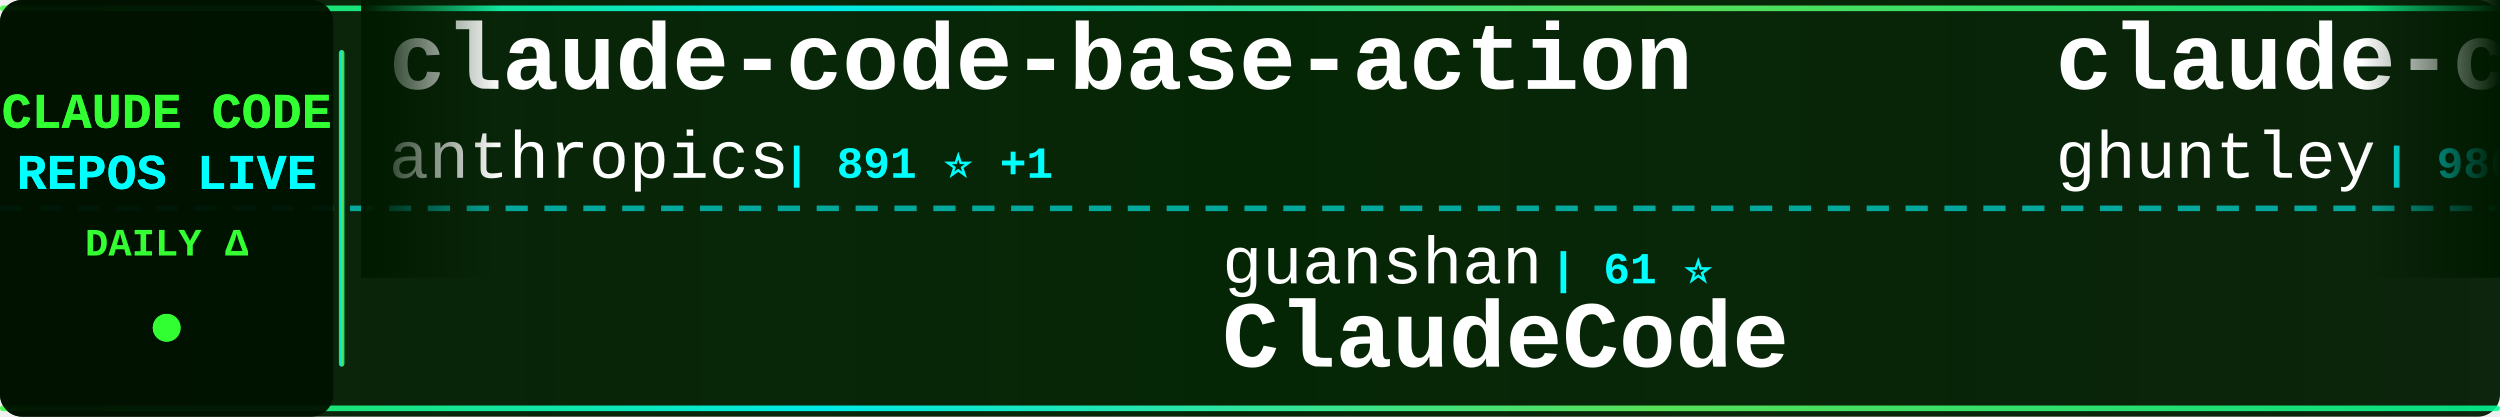
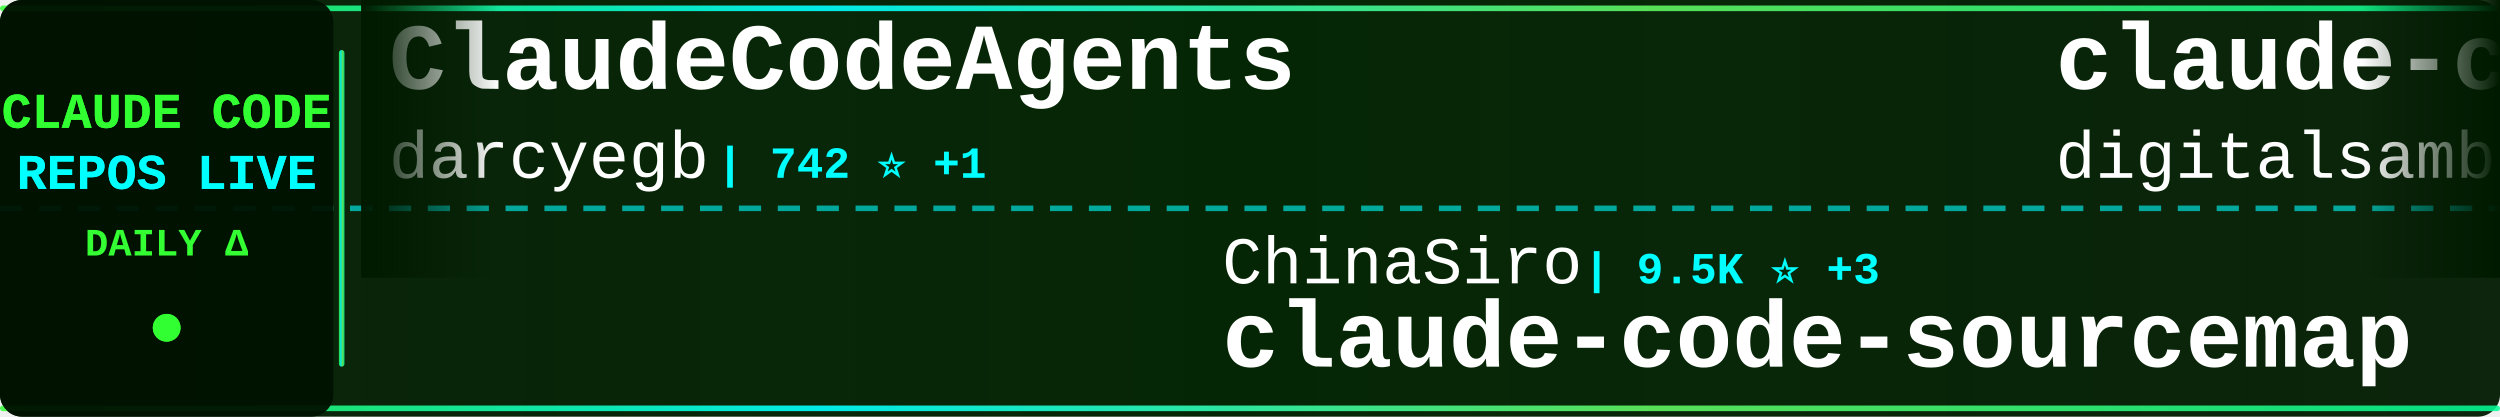
<svg xmlns="http://www.w3.org/2000/svg" width="900" height="150">
  <defs>
    <linearGradient id="tickerBg" x1="0%" y1="0%" x2="100%" y2="0%">
      <stop offset="0%" style="stop-color:#001a00;stop-opacity:0.95" />
      <stop offset="50%" style="stop-color:#002200;stop-opacity:0.98" />
      <stop offset="100%" style="stop-color:#001a00;stop-opacity:0.95" />
    </linearGradient>
    <linearGradient id="borderGrad" x1="0%" y1="0%" x2="100%" y2="0%">
      <stop offset="0%" style="stop-color:#33ff33;stop-opacity:0.85">
        <animate attributeName="stop-opacity" values="0.85;1;0.85" dur="2s" repeatCount="indefinite" />
      </stop>
      <stop offset="33%" style="stop-color:#00ffff;stop-opacity:0.9">
        <animate attributeName="stop-opacity" values="0.9;1;0.9" dur="2.2s" repeatCount="indefinite" />
      </stop>
      <stop offset="66%" style="stop-color:#66ff66;stop-opacity:0.85">
        <animate attributeName="stop-opacity" values="0.85;1;0.85" dur="1.8s" repeatCount="indefinite" />
      </stop>
      <stop offset="100%" style="stop-color:#00ff99;stop-opacity:0.85">
        <animate attributeName="stop-opacity" values="0.85;1;0.85" dur="2s" repeatCount="indefinite" />
      </stop>
    </linearGradient>
    <filter id="textGlow">
      <feGaussianBlur stdDeviation="0.1" result="coloredBlur" />
      <feMerge>
        <feMergeNode in="coloredBlur" />
        <feMergeNode in="SourceGraphic" />
      </feMerge>
    </filter>
    <filter id="metricGlow">
      <feGaussianBlur stdDeviation="0.2" result="coloredBlur" />
      <feMerge>
        <feMergeNode in="coloredBlur" />
        <feMergeNode in="SourceGraphic" />
      </feMerge>
    </filter>
    <linearGradient id="leftFade" x1="0%" y1="0%" x2="100%" y2="0%">
      <stop offset="0%" style="stop-color:#001a00;stop-opacity:1" />
      <stop offset="100%" style="stop-color:#001a00;stop-opacity:0" />
    </linearGradient>
    <linearGradient id="rightFade" x1="0%" y1="0%" x2="100%" y2="0%">
      <stop offset="0%" style="stop-color:#001a00;stop-opacity:0" />
      <stop offset="100%" style="stop-color:#001a00;stop-opacity:1" />
    </linearGradient>
  </defs>
  <rect width="900" height="150" fill="url(#tickerBg)" rx="8" />
  <rect x="0" y="2" width="900" height="2" fill="url(#borderGrad)" rx="1" />
  <rect x="0" y="146" width="900" height="2" fill="url(#borderGrad)" rx="1" />
  <line x1="0" y1="75" x2="900" y2="75" stroke="#00ffff" stroke-width="2" stroke-dasharray="8 6" opacity="0.6" />
  <rect x="0" y="0" width="120" height="150" fill="#001100" opacity="0.95" rx="8" />
  <text x="60" y="46" font-family="'Courier New', monospace" font-size="18" font-weight="bold" fill="#33ff33" text-anchor="middle" filter="url(#textGlow)">
    CLAUDE CODE
  </text>
  <text x="60" y="68" font-family="'Courier New', monospace" font-size="18" font-weight="bold" fill="#00ffff" text-anchor="middle" filter="url(#textGlow)">
    REPOS LIVE
  </text>
  <text x="60" y="92" font-family="'Courier New', monospace" font-size="14" font-weight="bold" fill="#33ff33" text-anchor="middle">
    DAILY Δ
  </text>
  <circle cx="60" cy="118" r="5" fill="#33ff33" filter="url(#metricGlow)">
    <animate attributeName="r" values="4;6;4" dur="1.5s" repeatCount="indefinite" />
    <animate attributeName="opacity" values="0.6;1;0.6" dur="1.5s" repeatCount="indefinite" />
  </circle>
  <rect x="122" y="18" width="2" height="114" fill="url(#borderGrad)" rx="1" />
  <clipPath id="tickerClip">
    <rect x="130" y="0" width="770" height="150" />
  </clipPath>
  <g clip-path="url(#tickerClip)">
    <g id="tickerItems">
      <animateTransform attributeName="transform" attributeType="XML" type="translate" from="0 0" to="-3000 0" dur="54s" repeatCount="indefinite" />
      <g transform="translate(0, 0)">
-         <text x="140" y="32" font-family="'Courier New', monospace" font-size="34" font-weight="bold" fill="#ffffff">claude-code-base-action</text>
-         <text x="140" y="64" font-family="'Courier New', monospace" font-size="24" font-weight="normal" fill="#ffffff" opacity="1.0">anthropics</text>
-         <text x="282" y="64" font-family="'Courier New', monospace" font-size="16" font-weight="bold" fill="#00ffff"> | 891 ⭐ +1</text>
+         <text x="140" y="32" font-family="'Courier New', monospace" font-size="34" font-weight="bold" fill="#ffffff">ClaudeCodeAgents</text>
+         <text x="140" y="64" font-family="'Courier New', monospace" font-size="24" font-weight="normal" fill="#ffffff" opacity="1.0">darcyegb</text>
+         <text x="258" y="64" font-family="'Courier New', monospace" font-size="16" font-weight="bold" fill="#00ffff"> | 742 ⭐ +1</text>
      </g>
      <g transform="translate(300, 0)">
-         <text x="140" y="102" font-family="'Courier New', monospace" font-size="24" font-weight="normal" fill="#ffffff" opacity="1.0">guanshan</text>
-         <text x="258" y="102" font-family="'Courier New', monospace" font-size="16" font-weight="bold" fill="#00ffff"> | 61 ⭐</text>
-         <text x="140" y="132" font-family="'Courier New', monospace" font-size="34" font-weight="bold" fill="#ffffff">ClaudeCode</text>
+         <text x="140" y="102" font-family="'Courier New', monospace" font-size="24" font-weight="normal" fill="#ffffff" opacity="1.0">ChinaSiro</text>
+         <text x="270" y="102" font-family="'Courier New', monospace" font-size="16" font-weight="bold" fill="#00ffff"> | 9.5K ⭐ +3</text>
+         <text x="140" y="132" font-family="'Courier New', monospace" font-size="34" font-weight="bold" fill="#ffffff">claude-code-sourcemap</text>
      </g>
      <g transform="translate(600, 0)">
-         <text x="140" y="32" font-family="'Courier New', monospace" font-size="34" font-weight="bold" fill="#ffffff">claude-code-source-code-...</text>
-         <text x="140" y="64" font-family="'Courier New', monospace" font-size="24" font-weight="normal" fill="#ffffff" opacity="1.0">ghuntley</text>
-         <text x="258" y="64" font-family="'Courier New', monospace" font-size="16" font-weight="bold" fill="#00ffff"> | 986 ⭐</text>
+         <text x="140" y="32" font-family="'Courier New', monospace" font-size="34" font-weight="bold" fill="#ffffff">claude-code-video-toolki...</text>
+         <text x="140" y="64" font-family="'Courier New', monospace" font-size="24" font-weight="normal" fill="#ffffff" opacity="1.0">digitalsamba</text>
+         <text x="306" y="64" font-family="'Courier New', monospace" font-size="16" font-weight="bold" fill="#00ffff"> | 1.7K ⭐ +12</text>
      </g>
      <g transform="translate(900, 0)">
-         <text x="140" y="102" font-family="'Courier New', monospace" font-size="24" font-weight="normal" fill="#ffffff" opacity="1.0">AprilNEA</text>
-         <text x="258" y="102" font-family="'Courier New', monospace" font-size="16" font-weight="bold" fill="#00ffff"> | 387 ⭐</text>
-         <text x="140" y="132" font-family="'Courier New', monospace" font-size="34" font-weight="bold" fill="#ffffff">claude-code-source</text>
+         <text x="140" y="102" font-family="'Courier New', monospace" font-size="24" font-weight="normal" fill="#ffffff" opacity="1.0">alejandrobalderas</text>
+         <text x="366" y="102" font-family="'Courier New', monospace" font-size="16" font-weight="bold" fill="#00ffff"> | 2.4K ⭐ +15</text>
+         <text x="140" y="132" font-family="'Courier New', monospace" font-size="34" font-weight="bold" fill="#ffffff">claude-code-from-source</text>
      </g>
      <g transform="translate(1200, 0)">
-         <text x="140" y="32" font-family="'Courier New', monospace" font-size="34" font-weight="bold" fill="#ffffff">claude-code-proxy</text>
-         <text x="140" y="64" font-family="'Courier New', monospace" font-size="24" font-weight="normal" fill="#ffffff" opacity="1.0">fuergaosi233</text>
-         <text x="306" y="64" font-family="'Courier New', monospace" font-size="16" font-weight="bold" fill="#00ffff"> | 2.7K ⭐ +3</text>
+         <text x="140" y="32" font-family="'Courier New', monospace" font-size="34" font-weight="bold" fill="#ffffff">claude-code-action</text>
+         <text x="140" y="64" font-family="'Courier New', monospace" font-size="24" font-weight="normal" fill="#ffffff" opacity="1.0">anthropics</text>
+         <text x="282" y="64" font-family="'Courier New', monospace" font-size="16" font-weight="bold" fill="#00ffff"> | 8.2K ⭐ +15</text>
      </g>
      <g transform="translate(1500, 0)">
-         <text x="140" y="102" font-family="'Courier New', monospace" font-size="24" font-weight="normal" fill="#ffffff" opacity="1.0">Pimzino</text>
-         <text x="246" y="102" font-family="'Courier New', monospace" font-size="16" font-weight="bold" fill="#00ffff"> | 3.8K ⭐ +1</text>
-         <text x="140" y="132" font-family="'Courier New', monospace" font-size="34" font-weight="bold" fill="#ffffff">claude-code-spec-workflo...</text>
+         <text x="140" y="102" font-family="'Courier New', monospace" font-size="24" font-weight="normal" fill="#ffffff" opacity="1.0">anthropics</text>
+         <text x="282" y="102" font-family="'Courier New', monospace" font-size="16" font-weight="bold" fill="#00ffff"> | 5.4K ⭐ +11</text>
+         <text x="140" y="132" font-family="'Courier New', monospace" font-size="34" font-weight="bold" fill="#ffffff">claude-code-security-rev...</text>
      </g>
      <g transform="translate(1800, 0)">
-         <text x="140" y="32" font-family="'Courier New', monospace" font-size="34" font-weight="bold" fill="#ffffff">ECC</text>
-         <text x="140" y="64" font-family="'Courier New', monospace" font-size="24" font-weight="normal" fill="#ffffff" opacity="1.0">affaan-m</text>
-         <text x="258" y="64" font-family="'Courier New', monospace" font-size="16" font-weight="bold" fill="#00ffff"> | 225.3K ⭐ +598</text>
+         <text x="140" y="32" font-family="'Courier New', monospace" font-size="34" font-weight="bold" fill="#ffffff">claude-code-source-build</text>
+         <text x="140" y="64" font-family="'Courier New', monospace" font-size="24" font-weight="normal" fill="#ffffff" opacity="1.0">andrew-kramer-inno</text>
+         <text x="378" y="64" font-family="'Courier New', monospace" font-size="16" font-weight="bold" fill="#00ffff"> | 593 ⭐</text>
      </g>
      <g transform="translate(2100, 0)">
-         <text x="140" y="102" font-family="'Courier New', monospace" font-size="24" font-weight="normal" fill="#ffffff" opacity="1.0">Maciek-roboblog</text>
-         <text x="342" y="102" font-family="'Courier New', monospace" font-size="16" font-weight="bold" fill="#00ffff"> | 8.4K ⭐ +24</text>
-         <text x="140" y="132" font-family="'Courier New', monospace" font-size="34" font-weight="bold" fill="#ffffff">Claude-Code-Usage-Monito...</text>
+         <text x="140" y="102" font-family="'Courier New', monospace" font-size="24" font-weight="normal" fill="#ffffff" opacity="1.0">shareAI-lab</text>
+         <text x="294" y="102" font-family="'Courier New', monospace" font-size="16" font-weight="bold" fill="#00ffff"> | 69.7K ⭐ +145</text>
+         <text x="140" y="132" font-family="'Courier New', monospace" font-size="34" font-weight="bold" fill="#ffffff">learn-claude-code</text>
      </g>
      <g transform="translate(2400, 0)">
-         <text x="140" y="32" font-family="'Courier New', monospace" font-size="34" font-weight="bold" fill="#ffffff">claude-code-proxy</text>
-         <text x="140" y="64" font-family="'Courier New', monospace" font-size="24" font-weight="normal" fill="#ffffff" opacity="1.0">1rgs</text>
-         <text x="210" y="64" font-family="'Courier New', monospace" font-size="16" font-weight="bold" fill="#00ffff"> | 3.7K ⭐ +2</text>
+         <text x="140" y="32" font-family="'Courier New', monospace" font-size="34" font-weight="bold" fill="#ffffff">claude_code_src</text>
+         <text x="140" y="64" font-family="'Courier New', monospace" font-size="24" font-weight="normal" fill="#ffffff" opacity="1.0">ponponon</text>
+         <text x="258" y="64" font-family="'Courier New', monospace" font-size="16" font-weight="bold" fill="#00ffff"> | 2.3K ⭐ +1</text>
      </g>
      <g transform="translate(2700, 0)">
-         <text x="140" y="102" font-family="'Courier New', monospace" font-size="24" font-weight="normal" fill="#ffffff" opacity="1.0">musistudio</text>
-         <text x="282" y="102" font-family="'Courier New', monospace" font-size="16" font-weight="bold" fill="#00ffff"> | 35.5K ⭐ +35</text>
-         <text x="140" y="132" font-family="'Courier New', monospace" font-size="34" font-weight="bold" fill="#ffffff">claude-code-router</text>
+         <text x="140" y="102" font-family="'Courier New', monospace" font-size="24" font-weight="normal" fill="#ffffff" opacity="1.0">diet103</text>
+         <text x="246" y="102" font-family="'Courier New', monospace" font-size="16" font-weight="bold" fill="#00ffff"> | 9.7K ⭐ +4</text>
+         <text x="140" y="132" font-family="'Courier New', monospace" font-size="34" font-weight="bold" fill="#ffffff">claude-code-infrastructu...</text>
      </g>
      <g transform="translate(3000, 0)">
-         <text x="140" y="32" font-family="'Courier New', monospace" font-size="34" font-weight="bold" fill="#ffffff">claude-code-base-action</text>
-         <text x="140" y="64" font-family="'Courier New', monospace" font-size="24" font-weight="normal" fill="#ffffff" opacity="1.0">anthropics</text>
-         <text x="282" y="64" font-family="'Courier New', monospace" font-size="16" font-weight="bold" fill="#00ffff"> | 891 ⭐ +1</text>
+         <text x="140" y="32" font-family="'Courier New', monospace" font-size="34" font-weight="bold" fill="#ffffff">ClaudeCodeAgents</text>
+         <text x="140" y="64" font-family="'Courier New', monospace" font-size="24" font-weight="normal" fill="#ffffff" opacity="1.0">darcyegb</text>
+         <text x="258" y="64" font-family="'Courier New', monospace" font-size="16" font-weight="bold" fill="#00ffff"> | 742 ⭐ +1</text>
      </g>
      <g transform="translate(3300, 0)">
-         <text x="140" y="102" font-family="'Courier New', monospace" font-size="24" font-weight="normal" fill="#ffffff" opacity="1.0">guanshan</text>
-         <text x="258" y="102" font-family="'Courier New', monospace" font-size="16" font-weight="bold" fill="#00ffff"> | 61 ⭐</text>
-         <text x="140" y="132" font-family="'Courier New', monospace" font-size="34" font-weight="bold" fill="#ffffff">ClaudeCode</text>
+         <text x="140" y="102" font-family="'Courier New', monospace" font-size="24" font-weight="normal" fill="#ffffff" opacity="1.0">ChinaSiro</text>
+         <text x="270" y="102" font-family="'Courier New', monospace" font-size="16" font-weight="bold" fill="#00ffff"> | 9.5K ⭐ +3</text>
+         <text x="140" y="132" font-family="'Courier New', monospace" font-size="34" font-weight="bold" fill="#ffffff">claude-code-sourcemap</text>
      </g>
      <g transform="translate(3600, 0)">
-         <text x="140" y="32" font-family="'Courier New', monospace" font-size="34" font-weight="bold" fill="#ffffff">claude-code-source-code-...</text>
-         <text x="140" y="64" font-family="'Courier New', monospace" font-size="24" font-weight="normal" fill="#ffffff" opacity="1.0">ghuntley</text>
-         <text x="258" y="64" font-family="'Courier New', monospace" font-size="16" font-weight="bold" fill="#00ffff"> | 986 ⭐</text>
+         <text x="140" y="32" font-family="'Courier New', monospace" font-size="34" font-weight="bold" fill="#ffffff">claude-code-video-toolki...</text>
+         <text x="140" y="64" font-family="'Courier New', monospace" font-size="24" font-weight="normal" fill="#ffffff" opacity="1.0">digitalsamba</text>
+         <text x="306" y="64" font-family="'Courier New', monospace" font-size="16" font-weight="bold" fill="#00ffff"> | 1.7K ⭐ +12</text>
      </g>
      <g transform="translate(3900, 0)">
-         <text x="140" y="102" font-family="'Courier New', monospace" font-size="24" font-weight="normal" fill="#ffffff" opacity="1.0">AprilNEA</text>
-         <text x="258" y="102" font-family="'Courier New', monospace" font-size="16" font-weight="bold" fill="#00ffff"> | 387 ⭐</text>
-         <text x="140" y="132" font-family="'Courier New', monospace" font-size="34" font-weight="bold" fill="#ffffff">claude-code-source</text>
+         <text x="140" y="102" font-family="'Courier New', monospace" font-size="24" font-weight="normal" fill="#ffffff" opacity="1.0">alejandrobalderas</text>
+         <text x="366" y="102" font-family="'Courier New', monospace" font-size="16" font-weight="bold" fill="#00ffff"> | 2.4K ⭐ +15</text>
+         <text x="140" y="132" font-family="'Courier New', monospace" font-size="34" font-weight="bold" fill="#ffffff">claude-code-from-source</text>
      </g>
    </g>
  </g>
  <rect x="130" y="0" width="50" height="100" fill="url(#leftFade)" />
  <rect x="850" y="0" width="50" height="100" fill="url(#rightFade)" />
</svg>
